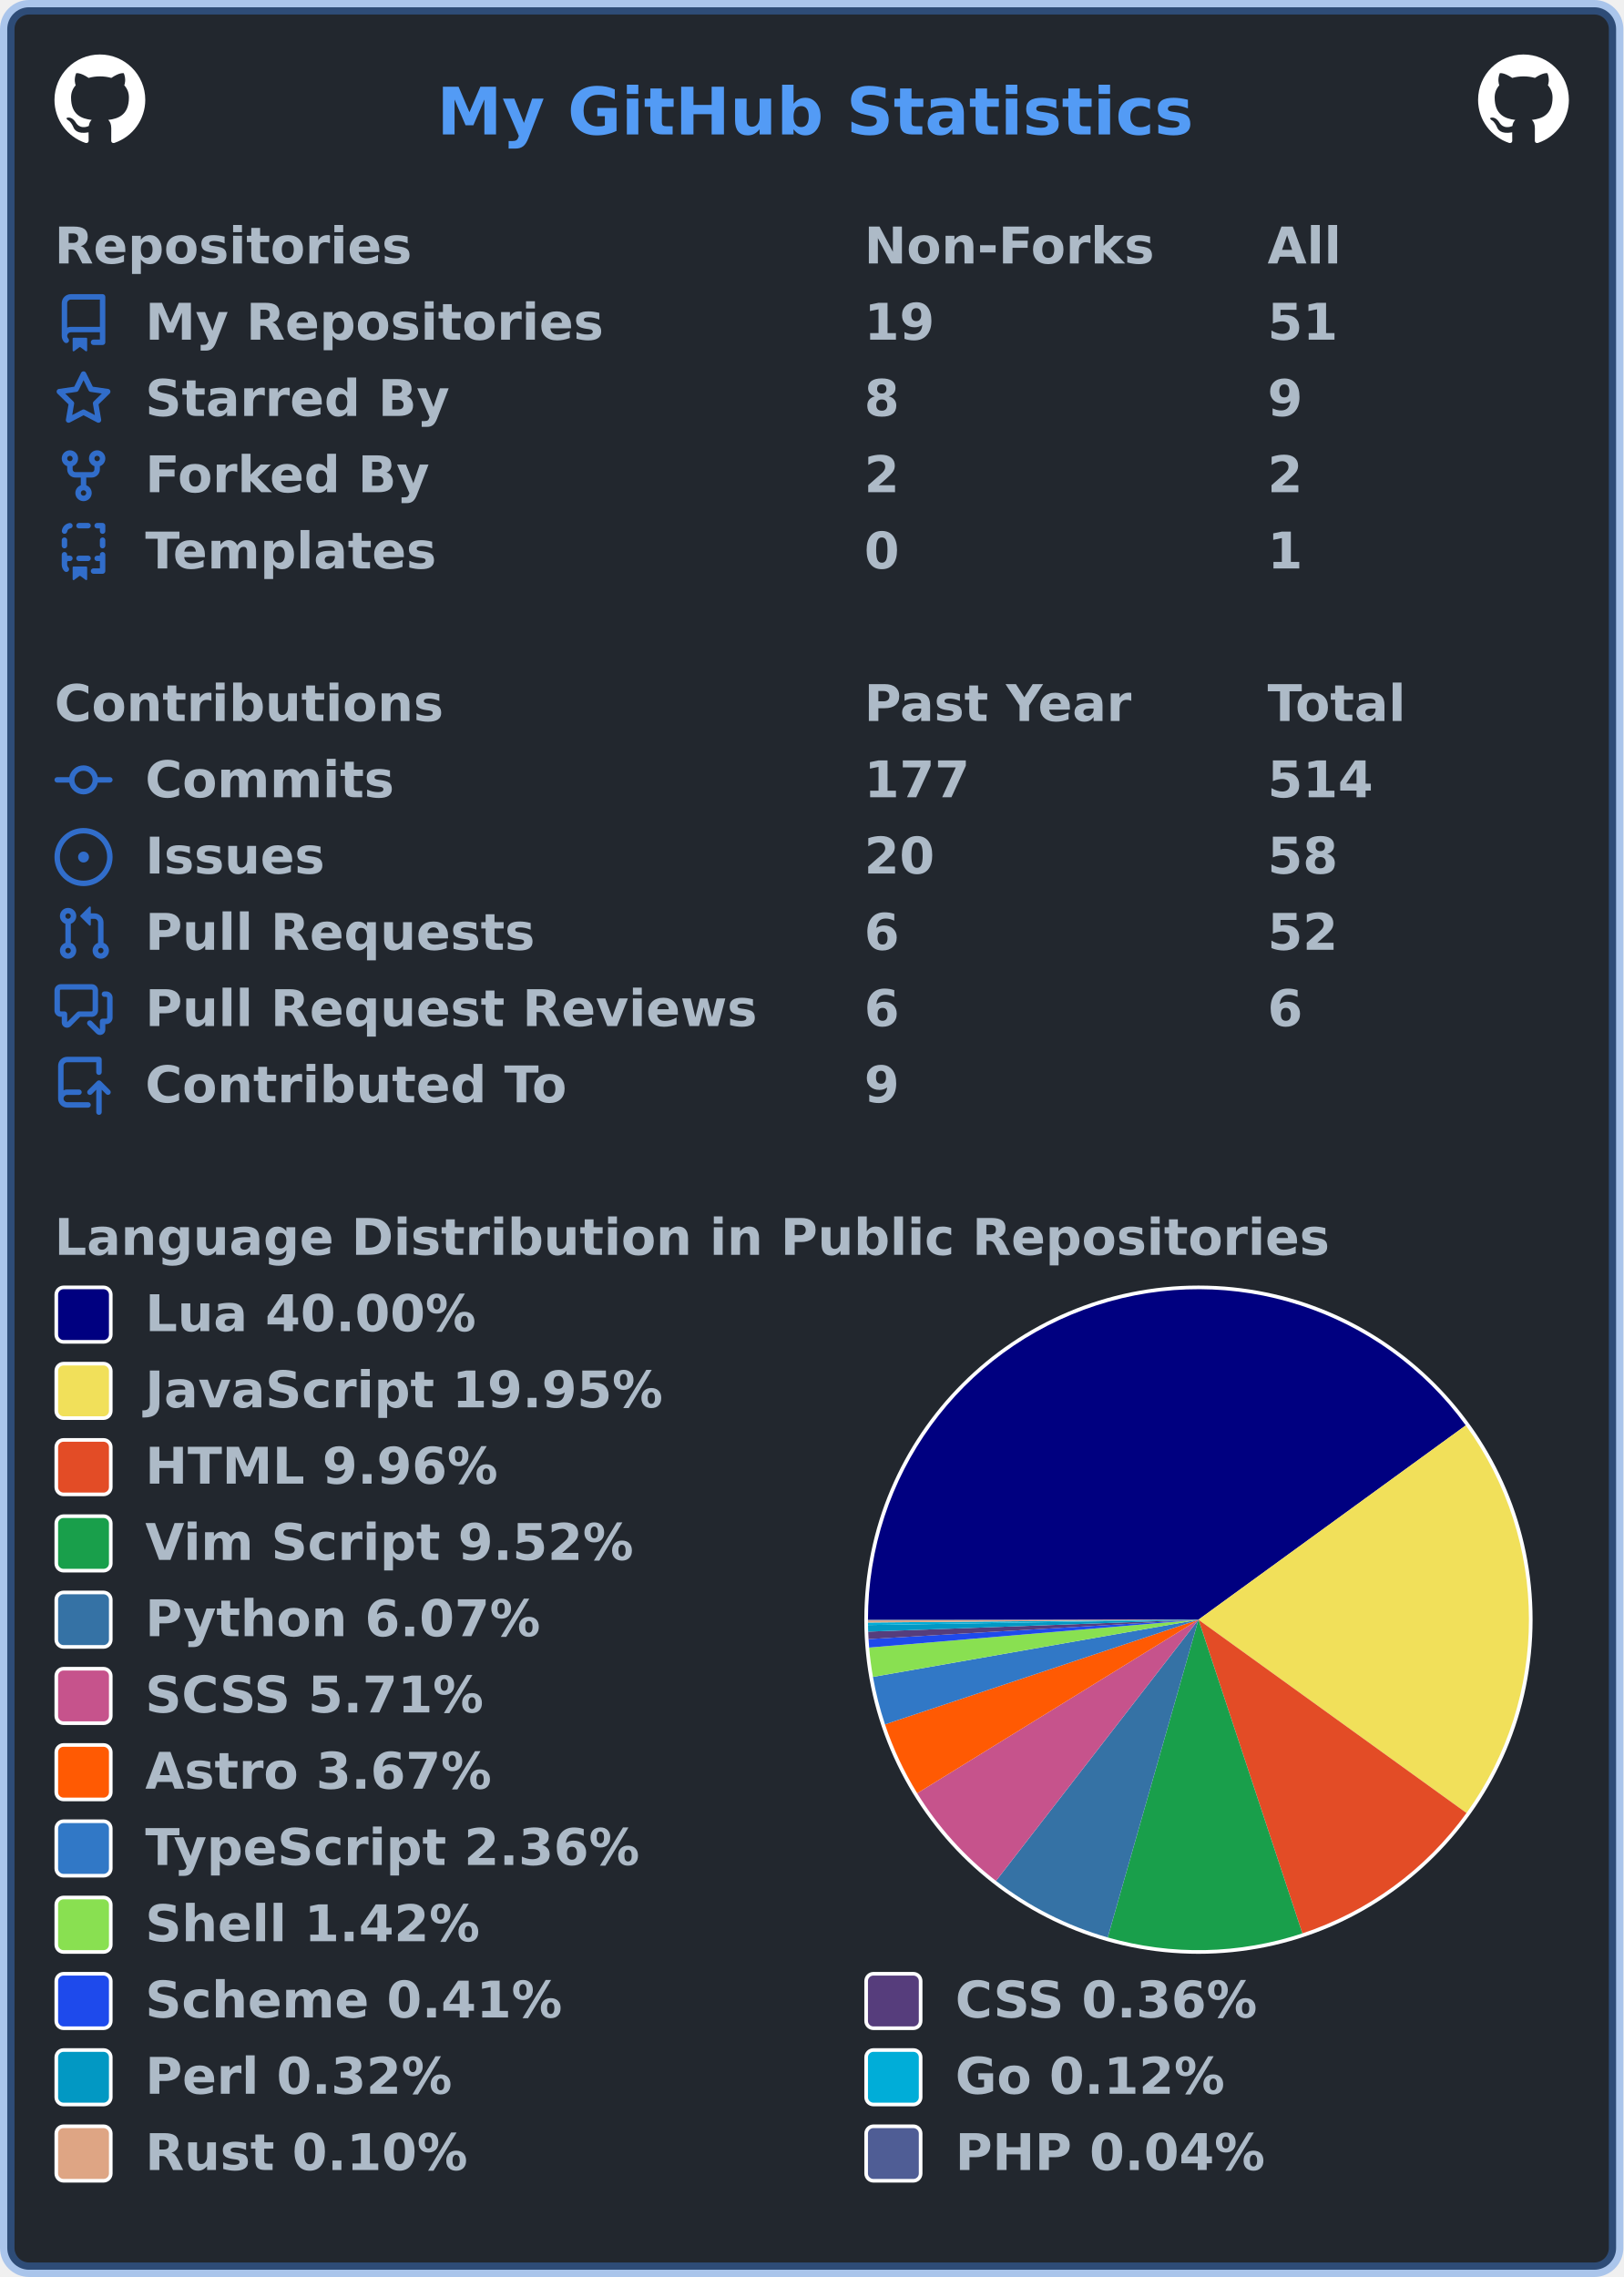
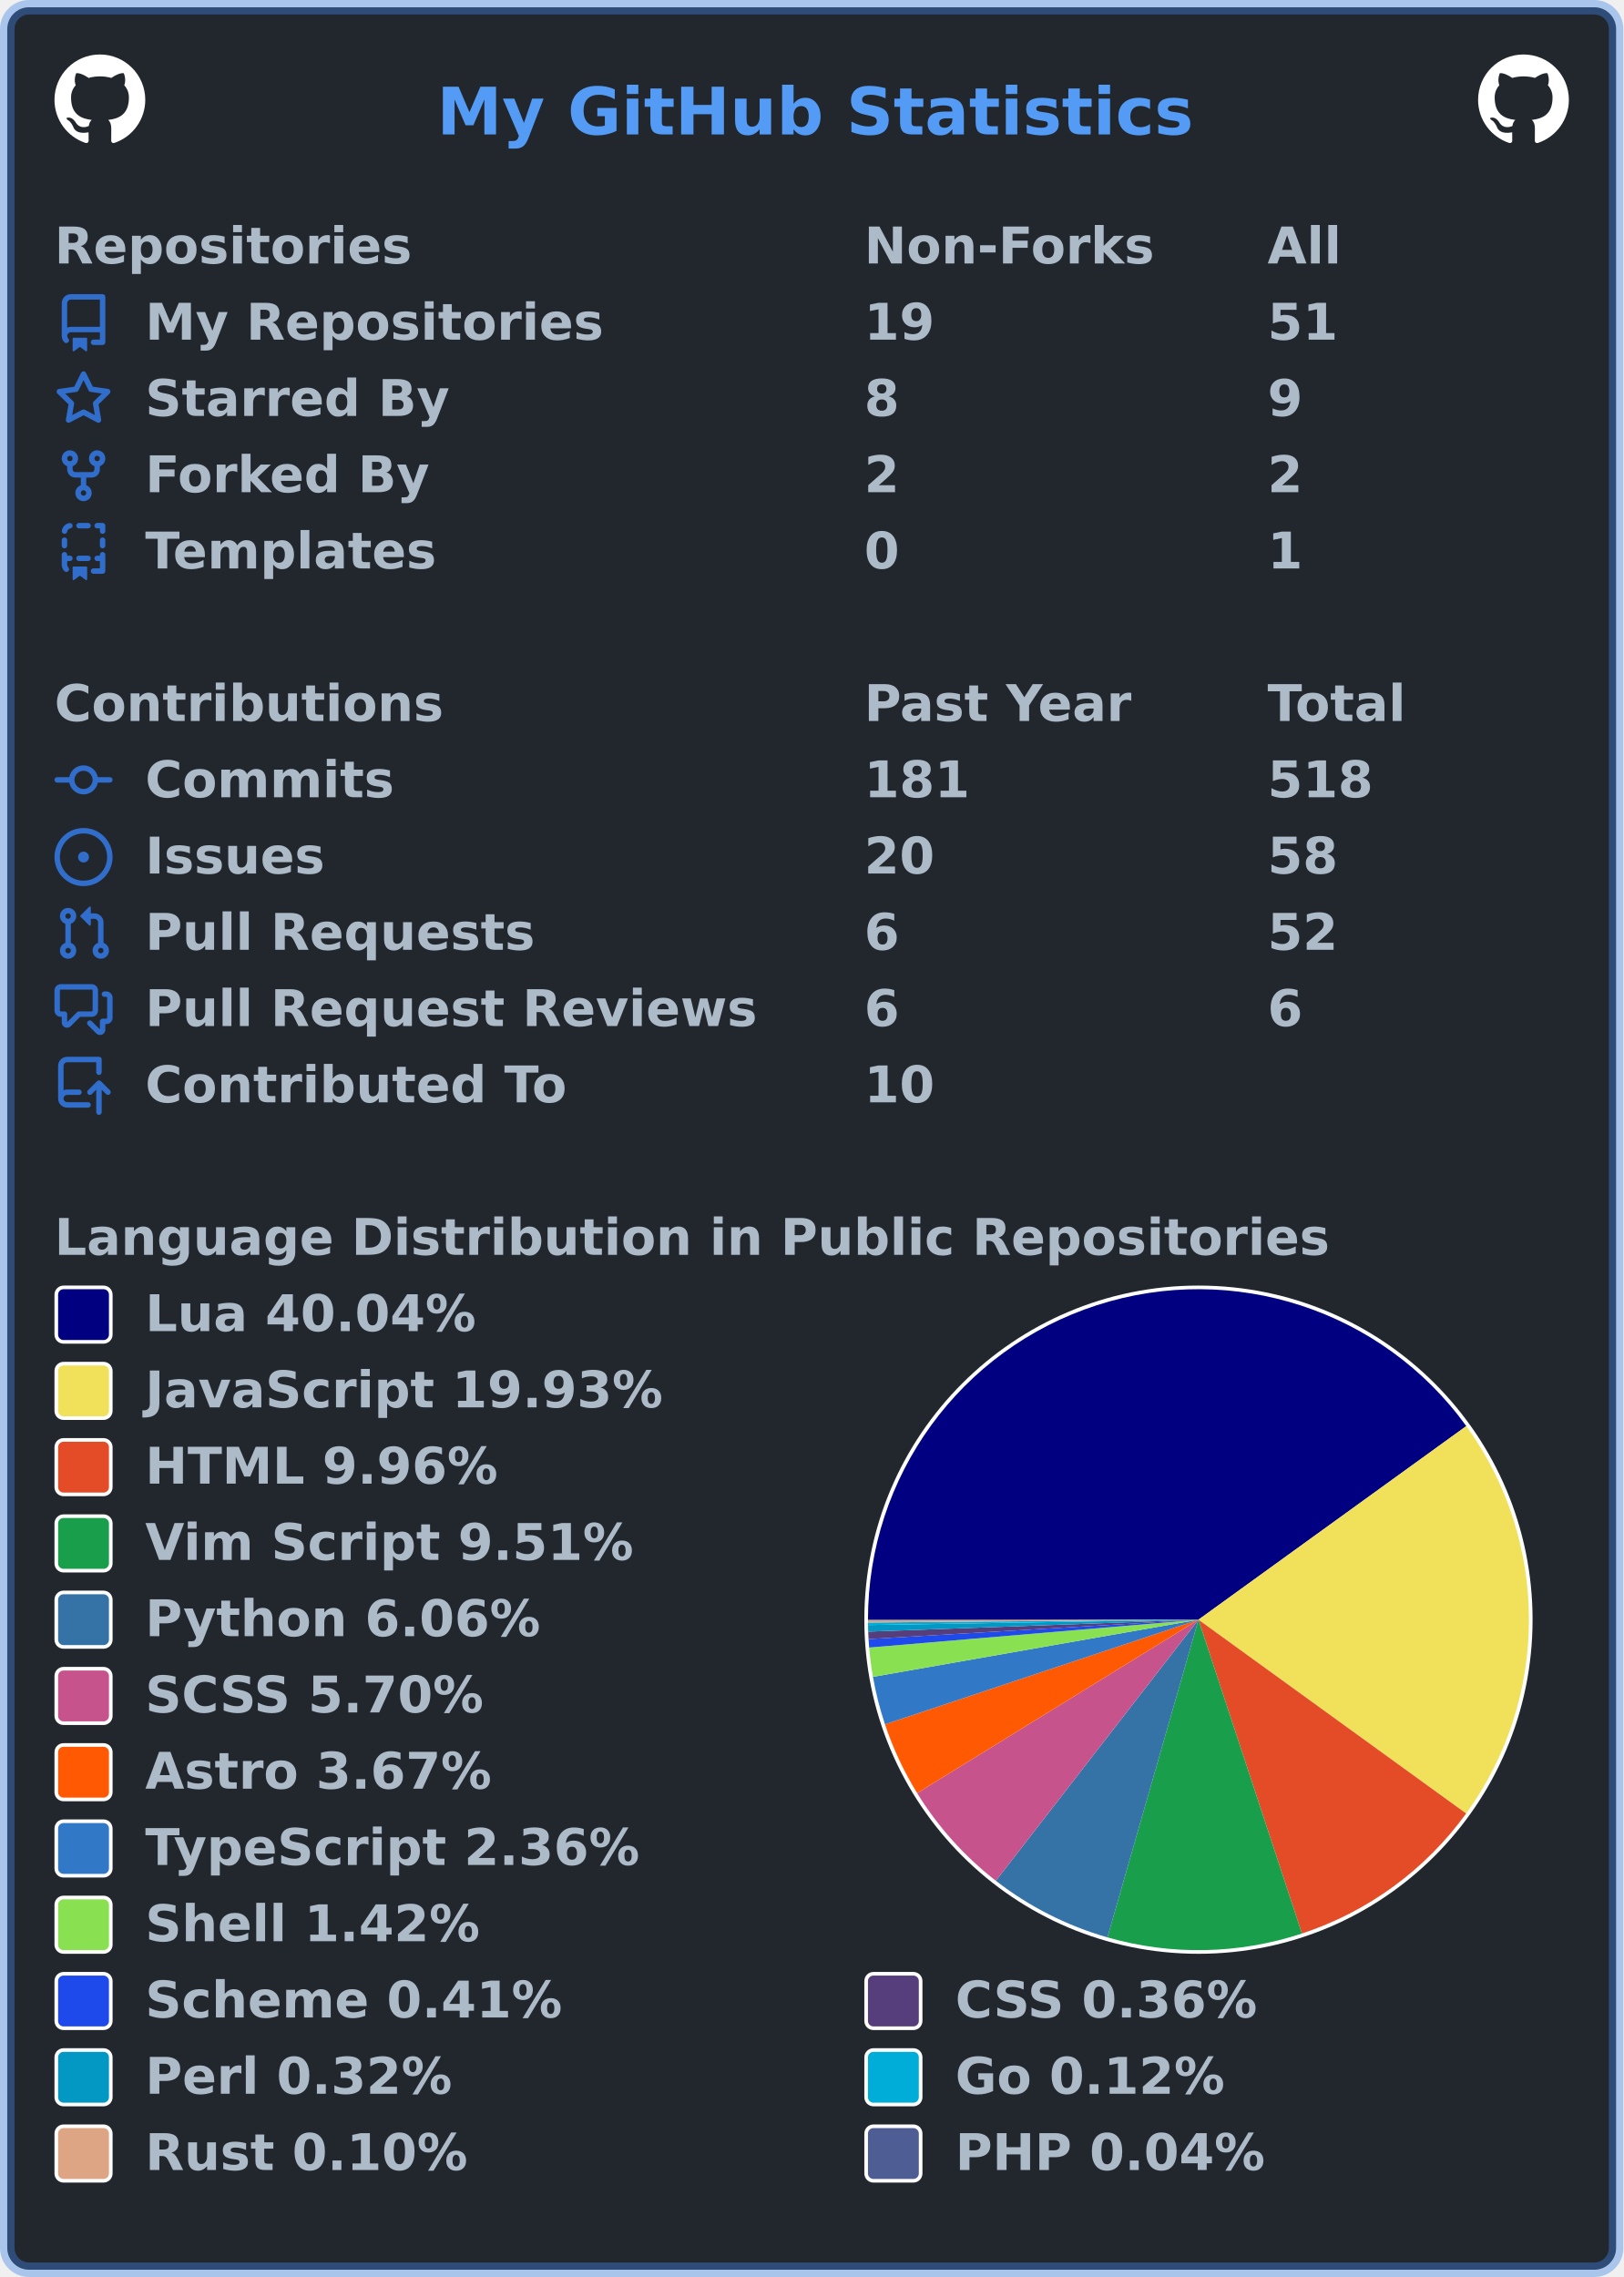
<svg xmlns="http://www.w3.org/2000/svg" width="447" height="627" viewBox="0 0 447 627" lang="en" xml:lang="en">
  <rect x="2" y="2" stroke-width="4" rx="6" width="443" height="623" stroke="rgba(65,132,228,0.4)" fill="#22272e" />
  <g font-weight="600" font-size="110pt" font-family="Verdana,Geneva,DejaVu Sans,sans-serif" text-rendering="geometricPrecision">
    <text x="978" y="301" lengthAdjust="spacingAndGlyphs" textLength="1671" transform="scale(0.123)" fill="#539bf5">My GitHub Statistics</text>
    <svg x="15" y="15" width="25" height="25" viewBox="0 0 16 16">
      <path fill="#ffffff" fill-rule="evenodd" d="M8 0C3.58 0 0 3.58 0 8c0 3.54 2.29 6.53 5.47 7.59.4.07.55-.17.55-.38 0-.19-.01-.82-.01-1.49-2.01.37-2.53-.49-2.69-.94-.09-.23-.48-.94-.82-1.13-.28-.15-.68-.52-.01-.53.63-.01 1.08.58 1.23.82.72 1.21 1.87.87 2.33.66.07-.52.28-.87.51-1.07-1.78-.2-3.64-.89-3.64-3.95 0-.87.31-1.59.82-2.15-.08-.2-.36-1.02.08-2.12 0 0 .67-.21 2.2.82.64-.18 1.32-.27 2-.27.68 0 1.36.09 2 .27 1.53-1.04 2.2-.82 2.2-.82.44 1.1.16 1.92.08 2.12.51.56.82 1.27.82 2.15 0 3.07-1.87 3.75-3.65 3.95.29.25.54.73.54 1.48 0 1.07-.01 1.93-.01 2.2 0 .21.15.46.55.38A8.013 8.013 0 0016 8c0-4.42-3.58-8-8-8z" />
    </svg>
    <svg x="407" y="15" width="25" height="25" viewBox="0 0 16 16">
      <path fill="#ffffff" fill-rule="evenodd" d="M8 0C3.58 0 0 3.58 0 8c0 3.54 2.29 6.53 5.47 7.59.4.07.55-.17.55-.38 0-.19-.01-.82-.01-1.49-2.01.37-2.53-.49-2.69-.94-.09-.23-.48-.94-.82-1.13-.28-.15-.68-.52-.01-.53.63-.01 1.08.58 1.23.82.72 1.21 1.87.87 2.33.66.07-.52.28-.87.51-1.07-1.78-.2-3.64-.89-3.64-3.95 0-.87.31-1.59.82-2.15-.08-.2-.36-1.02.08-2.12 0 0 .67-.21 2.2.82.64-.18 1.32-.27 2-.27.68 0 1.36.09 2 .27 1.53-1.04 2.2-.82 2.2-.82.44 1.1.16 1.92.08 2.12.51.56.82 1.27.82 2.15 0 3.07-1.87 3.75-3.65 3.95.29.25.54.73.54 1.48 0 1.07-.01 1.93-.01 2.2 0 .21.15.46.55.38A8.013 8.013 0 0016 8c0-4.42-3.58-8-8-8z" />
    </svg>
    <g transform="translate(0, 60)" fill="#adbac7">
      <g transform="translate(15, 0)">
        <g transform="scale(0.095)">
          <text x="0" y="132" textLength="1020" lengthAdjust="spacingAndGlyphs">Repositories</text>
          <text x="2347" y="132" textLength="832" lengthAdjust="spacingAndGlyphs">Non-Forks</text>
          <text x="3516" y="132" textLength="206" lengthAdjust="spacingAndGlyphs">All</text>
        </g>
      </g>
      <g transform="translate(15, 21)">
        <path fill="#316dca" fill-rule="evenodd" d="M2 2.5A2.5 2.5 0 014.5 0h8.75a.75.75 0 01.75.75v12.5a.75.75 0 01-.75.75h-2.5a.75.75 0 110-1.5h1.75v-2h-8a1 1 0 00-.714 1.7.75.75 0 01-1.072 1.05A2.495 2.495 0 012 11.5v-9zm10.5-1V9h-8c-.356 0-.694.074-1 .208V2.5a1 1 0 011-1h8zM5 12.25v3.25a.25.25 0 00.4.2l1.45-1.087a.25.25 0 01.3 0L8.6 15.7a.25.25 0 00.4-.2v-3.25a.25.25 0 00-.25-.25h-3.5a.25.25 0 00-.25.25z" />
        <g transform="scale(0.095)">
          <text lengthAdjust="spacingAndGlyphs" textLength="1312" x="263" y="132">My Repositories</text>
          <text lengthAdjust="spacingAndGlyphs" textLength="210" x="2347" y="132">19</text>
          <text lengthAdjust="spacingAndGlyphs" textLength="210" x="3516" y="132">51</text>
        </g>
      </g>
      <g transform="translate(15, 42)">
        <path fill="#316dca" fill-rule="evenodd" d="M8 .25a.75.75 0 01.673.418l1.882 3.815 4.21.612a.75.75 0 01.416 1.279l-3.046 2.97.719 4.192a.75.75 0 01-1.088.791L8 12.347l-3.766 1.98a.75.75 0 01-1.088-.79l.72-4.194L.818 6.374a.75.75 0 01.416-1.28l4.21-.611L7.327.668A.75.75 0 018 .25zm0 2.445L6.615 5.5a.75.75 0 01-.564.41l-3.097.45 2.24 2.184a.75.75 0 01.216.664l-.528 3.084 2.769-1.456a.75.75 0 01.698 0l2.77 1.456-.53-3.084a.75.75 0 01.216-.664l2.24-2.183-3.096-.45a.75.75 0 01-.564-.41L8 2.694v.001z" />
        <g transform="scale(0.095)">
          <text lengthAdjust="spacingAndGlyphs" textLength="874" x="263" y="132">Starred By</text>
          <text lengthAdjust="spacingAndGlyphs" textLength="105" x="2347" y="132">8</text>
          <text lengthAdjust="spacingAndGlyphs" textLength="105" x="3516" y="132">9</text>
        </g>
      </g>
      <g transform="translate(15, 63)">
        <path fill="#316dca" fill-rule="evenodd" d="M5 3.25a.75.75 0 11-1.5 0 .75.75 0 011.5 0zm0 2.122a2.25 2.25 0 10-1.5 0v.878A2.25 2.25 0 005.75 8.5h1.5v2.128a2.251 2.251 0 101.5 0V8.5h1.5a2.25 2.25 0 002.25-2.25v-.878a2.25 2.25 0 10-1.5 0v.878a.75.75 0 01-.75.75h-4.5A.75.75 0 015 6.25v-.878zm3.75 7.378a.75.75 0 11-1.5 0 .75.75 0 011.5 0zm3-8.75a.75.75 0 100-1.5.75.75 0 000 1.5z" />
        <g transform="scale(0.095)">
          <text lengthAdjust="spacingAndGlyphs" textLength="828" x="263" y="132">Forked By</text>
          <text lengthAdjust="spacingAndGlyphs" textLength="105" x="2347" y="132">2</text>
          <text lengthAdjust="spacingAndGlyphs" textLength="105" x="3516" y="132">2</text>
        </g>
      </g>
      <g transform="translate(15, 84)">
        <path fill="#316dca" fill-rule="evenodd" d="M6 .75A.75.75 0 016.75 0h2.5a.75.75 0 010 1.5h-2.5A.75.75 0 016 .75zm5 0a.75.75 0 01.75-.75h1.5a.75.75 0 01.75.75v1.5a.75.75 0 01-1.5 0V1.5h-.75A.75.75 0 0111 .75zM4.992.662a.75.75 0 01-.636.848c-.436.063-.783.41-.846.846a.75.75 0 01-1.485-.212A2.501 2.501 0 014.144.025a.75.75 0 01.848.637zM2.75 4a.75.75 0 01.75.75v1.5a.75.75 0 01-1.5 0v-1.5A.75.75 0 012.75 4zm10.5 0a.75.75 0 01.75.75v1.5a.75.75 0 01-1.5 0v-1.5a.75.75 0 01.75-.75zM2.75 8a.75.75 0 01.75.75v.268A1.72 1.72 0 013.75 9h.5a.75.75 0 010 1.5h-.5a.25.25 0 00-.25.25v.75c0 .28.114.532.3.714a.75.75 0 01-1.05 1.072A2.495 2.495 0 012 11.5V8.75A.75.75 0 012.75 8zm10.5 0a.75.75 0 01.75.75v4.5a.75.75 0 01-.75.75h-2.5a.75.75 0 010-1.5h1.75v-2h-.75a.75.75 0 010-1.5h.75v-.25a.75.75 0 01.75-.75zM6 9.75A.75.75 0 016.75 9h2.5a.75.75 0 010 1.5h-2.5A.75.75 0 016 9.75zm-1 2.5v3.25a.25.25 0 00.4.2l1.45-1.087a.25.25 0 01.3 0L8.6 15.7a.25.25 0 00.4-.2v-3.25a.25.25 0 00-.25-.25h-3.5a.25.25 0 00-.25.25z" />
        <g transform="scale(0.095)">
          <text lengthAdjust="spacingAndGlyphs" textLength="868" x="263" y="132">Templates</text>
          <text lengthAdjust="spacingAndGlyphs" textLength="105" x="2347" y="132">0</text>
          <text lengthAdjust="spacingAndGlyphs" textLength="105" x="3516" y="132">1</text>
        </g>
      </g>
    </g>
    <g transform="translate(0, 186)" fill="#adbac7">
      <g transform="translate(15, 0)">
        <g transform="scale(0.095)">
          <text x="0" y="132" textLength="1112" lengthAdjust="spacingAndGlyphs">Contributions</text>
          <text x="2347" y="132" textLength="774" lengthAdjust="spacingAndGlyphs">Past Year</text>
          <text x="3516" y="132" textLength="414" lengthAdjust="spacingAndGlyphs">Total</text>
        </g>
      </g>
      <g transform="translate(15, 21)">
        <path fill="#316dca" fill-rule="evenodd" d="M10.5 7.75a2.5 2.5 0 11-5 0 2.5 2.5 0 015 0zm1.43.75a4.002 4.002 0 01-7.86 0H.75a.75.75 0 110-1.5h3.32a4.001 4.001 0 017.86 0h3.32a.75.75 0 110 1.5h-3.32z" />
        <g transform="scale(0.095)">
          <text lengthAdjust="spacingAndGlyphs" textLength="734" x="263" y="132">Commits</text>
-           <text lengthAdjust="spacingAndGlyphs" textLength="315" x="2347" y="132">177</text>
-           <text lengthAdjust="spacingAndGlyphs" textLength="315" x="3516" y="132">514</text>
+           <text lengthAdjust="spacingAndGlyphs" textLength="315" x="2347" y="132">181</text>
+           <text lengthAdjust="spacingAndGlyphs" textLength="315" x="3516" y="132">518</text>
        </g>
      </g>
      <g transform="translate(15, 42)">
        <path fill="#316dca" d="M8 9.5a1.5 1.5 0 100-3 1.5 1.5 0 000 3z" />
        <path fill="#316dca" fill-rule="evenodd" d="M8 0a8 8 0 100 16A8 8 0 008 0zM1.5 8a6.5 6.5 0 1113 0 6.5 6.5 0 01-13 0z" />
        <g transform="scale(0.095)">
          <text lengthAdjust="spacingAndGlyphs" textLength="512" x="263" y="132">Issues</text>
          <text lengthAdjust="spacingAndGlyphs" textLength="210" x="2347" y="132">20</text>
          <text lengthAdjust="spacingAndGlyphs" textLength="210" x="3516" y="132">58</text>
        </g>
      </g>
      <g transform="translate(15, 63)">
        <path fill="#316dca" fill-rule="evenodd" d="M7.177 3.073L9.573.677A.25.25 0 0110 .854v4.792a.25.25 0 01-.427.177L7.177 3.427a.25.25 0 010-.354zM3.75 2.5a.75.75 0 100 1.5.75.75 0 000-1.5zm-2.25.75a2.25 2.25 0 113 2.122v5.256a2.251 2.251 0 11-1.5 0V5.372A2.25 2.25 0 011.5 3.25zM11 2.5h-1V4h1a1 1 0 011 1v5.628a2.251 2.251 0 101.5 0V5A2.5 2.5 0 0011 2.5zm1 10.25a.75.75 0 111.5 0 .75.75 0 01-1.5 0zM3.75 12a.75.75 0 100 1.5.75.75 0 000-1.5z" />
        <g transform="scale(0.095)">
          <text lengthAdjust="spacingAndGlyphs" textLength="1113" x="263" y="132">Pull Requests</text>
          <text lengthAdjust="spacingAndGlyphs" textLength="105" x="2347" y="132">6</text>
          <text lengthAdjust="spacingAndGlyphs" textLength="210" x="3516" y="132">52</text>
        </g>
      </g>
      <g transform="translate(15, 84)">
        <path fill="#316dca" fill-rule="evenodd" d="M1.5 2.75a.25.25 0 01.25-.25h8.5a.25.25 0 01.25.25v5.5a.25.25 0 01-.25.25h-3.5a.75.75 0 00-.53.22L3.5 11.44V9.25a.75.75 0 00-.75-.75h-1a.25.25 0 01-.25-.25v-5.5zM1.75 1A1.75 1.75 0 000 2.75v5.5C0 9.216.784 10 1.75 10H2v1.543a1.457 1.457 0 002.487 1.03L7.061 10h3.189A1.75 1.75 0 0012 8.25v-5.5A1.75 1.75 0 0010.25 1h-8.5zM14.5 4.75a.25.25 0 00-.25-.25h-.5a.75.75 0 110-1.5h.5c.966 0 1.75.784 1.75 1.75v5.5A1.75 1.75 0 0114.25 12H14v1.543a1.457 1.457 0 01-2.487 1.03L9.22 12.28a.75.75 0 111.06-1.06l2.22 2.22v-2.19a.75.75 0 01.75-.75h1a.25.25 0 00.25-.25v-5.5z" />
        <g transform="scale(0.095)">
          <text lengthAdjust="spacingAndGlyphs" textLength="1762" x="263" y="132">Pull Request Reviews</text>
          <text lengthAdjust="spacingAndGlyphs" textLength="105" x="2347" y="132">6</text>
          <text lengthAdjust="spacingAndGlyphs" textLength="105" x="3516" y="132">6</text>
        </g>
      </g>
      <g transform="translate(15, 105)">
        <path fill="#316dca" fill-rule="evenodd" d="M1 2.5A2.5 2.5 0 013.5 0h8.75a.75.75 0 01.75.75v3.5a.75.75 0 01-1.5 0V1.5h-8a1 1 0 00-1 1v6.708A2.492 2.492 0 013.5 9h3.25a.75.75 0 010 1.5H3.5a1 1 0 100 2h5.75a.75.75 0 010 1.5H3.5A2.5 2.5 0 011 11.5v-9zm13.23 7.79a.75.75 0 001.06-1.06l-2.505-2.505a.75.75 0 00-1.06 0L9.22 9.229a.75.75 0 001.06 1.061l1.225-1.224v6.184a.75.75 0 001.5 0V9.066l1.224 1.224z" />
        <g transform="scale(0.095)">
          <text lengthAdjust="spacingAndGlyphs" textLength="1234" x="263" y="132">Contributed To</text>
-           <text lengthAdjust="spacingAndGlyphs" textLength="105" x="2347" y="132">9</text>
+           <text lengthAdjust="spacingAndGlyphs" textLength="210" x="2347" y="132">10</text>
        </g>
      </g>
    </g>
    <g transform="translate(0, 333)" fill="#adbac7">
      <g transform="translate(15, 0)">
        <g transform="scale(0.095)">
          <text x="0" y="132" textLength="3652" lengthAdjust="spacingAndGlyphs">Language Distribution in Public Repositories</text>
        </g>
      </g>
      <g transform="translate(238, 21)">
        <circle cx="92" cy="92" r="92" fill="#ffffff" />
      </g>
      <g transform="translate(239, 22)">
        <g>
-           <path fill-rule="evenodd" fill="#000080" d="M 0.0,91 A 91 91 0 0 1 164.606 37.492 L 91,91 Z" />
-           <path fill-rule="evenodd" fill="#f1e05a" d="M 164.606,37.492 A 91 91 0 0 1 164.806 144.232 L 91,91 Z" />
-           <path fill-rule="evenodd" fill="#e34c26" d="M 164.806,144.232 A 91 91 0 0 1 119.616 177.384 L 91,91 Z" />
-           <path fill-rule="evenodd" fill="#199f4b" d="M 119.616,177.384 A 91 91 0 0 1 66.013 178.502 L 91,91 Z" />
-           <path fill-rule="evenodd" fill="#3572A5" d="M 66.013,178.502 A 91 91 0 0 1 35.255 162.927 L 91,91 Z" />
-           <path fill-rule="evenodd" fill="#c6538c" d="M 35.255,162.927 A 91 91 0 0 1 13.56 138.791 L 91,91 Z" />
-           <path fill-rule="evenodd" fill="#ff5a03" d="M 13.56,138.791 A 91 91 0 0 1 4.687 119.829 L 91,91 Z" />
-           <path fill-rule="evenodd" fill="#3178c6" d="M 4.687,119.829 A 91 91 0 0 1 1.374 106.753 L 91,91 Z" />
-           <path fill-rule="evenodd" fill="#89e051" d="M 1.374,106.753 A 91 91 0 0 1 0.325 98.681 L 91,91 Z" />
-           <path fill-rule="evenodd" fill="#1e4aec" d="M 0.325,98.681 A 91 91 0 0 1 0.157 96.343 L 91,91 Z" />
-           <path fill-rule="evenodd" fill="#563d7c" d="M 0.157,96.343 A 91 91 0 0 1 0.059 94.287 L 91,91 Z" />
-           <path fill-rule="evenodd" fill="#0298c3" d="M 0.059,94.287 A 91 91 0 0 1 0.012 92.475 L 91,91 Z" />
-           <path fill-rule="evenodd" fill="#00ADD8" d="M 0.012,92.475 A 91 91 0 0 1 0.003 91.781 L 91,91 Z" />
-           <path fill-rule="evenodd" fill="#dea584" d="M 0.003,91.781 A 91 91 0 0 1 0 91.223 L 91,91 Z" />
+           <path fill-rule="evenodd" fill="#000080" d="M 0.0,91 A 91 91 0 0 1 164.75 37.69 L 91,91 Z" />
+           <path fill-rule="evenodd" fill="#f1e05a" d="M 164.75,37.69 A 91 91 0 0 1 164.711 144.364 L 91,91 Z" />
+           <path fill-rule="evenodd" fill="#e34c26" d="M 164.711,144.364 A 91 91 0 0 1 119.5 177.422 L 91,91 Z" />
+           <path fill-rule="evenodd" fill="#199f4b" d="M 119.5,177.422 A 91 91 0 0 1 65.932 178.479 L 91,91 Z" />
+           <path fill-rule="evenodd" fill="#3572A5" d="M 65.932,178.479 A 91 91 0 0 1 35.208 162.891 L 91,91 Z" />
+           <path fill-rule="evenodd" fill="#c6538c" d="M 35.208,162.891 A 91 91 0 0 1 13.541 138.761 L 91,91 Z" />
+           <path fill-rule="evenodd" fill="#ff5a03" d="M 13.541,138.761 A 91 91 0 0 1 4.681 119.809 L 91,91 Z" />
+           <path fill-rule="evenodd" fill="#3178c6" d="M 4.681,119.809 A 91 91 0 0 1 1.372 106.742 L 91,91 Z" />
+           <path fill-rule="evenodd" fill="#89e051" d="M 1.372,106.742 A 91 91 0 0 1 0.324 98.676 L 91,91 Z" />
+           <path fill-rule="evenodd" fill="#1e4aec" d="M 0.324,98.676 A 91 91 0 0 1 0.157 96.34 L 91,91 Z" />
+           <path fill-rule="evenodd" fill="#563d7c" d="M 0.157,96.34 A 91 91 0 0 1 0.059 94.285 L 91,91 Z" />
+           <path fill-rule="evenodd" fill="#0298c3" d="M 0.059,94.285 A 91 91 0 0 1 0.012 92.474 L 91,91 Z" />
+           <path fill-rule="evenodd" fill="#00ADD8" d="M 0.012,92.474 A 91 91 0 0 1 0.003 91.78 L 91,91 Z" />
+           <path fill-rule="evenodd" fill="#dea584" d="M 0.003,91.78 A 91 91 0 0 1 0 91.223 L 91,91 Z" />
          <path fill-rule="evenodd" fill="#4F5D95" d="M 0,91.223 A 91 91 0 0 1 0.0 91 L 91,91 Z" />
          <animateTransform attributeName="transform" attributeType="XML" type="rotate" from="0 91 91" to="360 91 91" dur="10s" repeatCount="indefinite" />
        </g>
      </g>
      <g transform="translate(15, 21)">
        <rect x="0.5" y="0.5" rx="2" width="15" height="15" fill="#000080" stroke-width="1" stroke="#ffffff" />
-         <text transform="scale(0.095)" x="263" y="132" textLength="980" lengthAdjust="spacingAndGlyphs">Lua 40.00%</text>
+         <text transform="scale(0.095)" x="263" y="132" textLength="980" lengthAdjust="spacingAndGlyphs">Lua 40.04%</text>
      </g>
      <g transform="translate(15, 42)">
        <rect x="0.5" y="0.5" rx="2" width="15" height="15" fill="#f1e05a" stroke-width="1" stroke="#ffffff" />
-         <text transform="scale(0.095)" x="263" y="132" textLength="1516" lengthAdjust="spacingAndGlyphs">JavaScript 19.95%</text>
+         <text transform="scale(0.095)" x="263" y="132" textLength="1516" lengthAdjust="spacingAndGlyphs">JavaScript 19.93%</text>
      </g>
      <g transform="translate(15, 63)">
        <rect x="0.5" y="0.5" rx="2" width="15" height="15" fill="#e34c26" stroke-width="1" stroke="#ffffff" />
        <text transform="scale(0.095)" x="263" y="132" textLength="1036" lengthAdjust="spacingAndGlyphs">HTML 9.96%</text>
      </g>
      <g transform="translate(15, 84)">
        <rect x="0.5" y="0.5" rx="2" width="15" height="15" fill="#199f4b" stroke-width="1" stroke="#ffffff" />
-         <text transform="scale(0.095)" x="263" y="132" textLength="1428" lengthAdjust="spacingAndGlyphs">Vim Script 9.52%</text>
+         <text transform="scale(0.095)" x="263" y="132" textLength="1428" lengthAdjust="spacingAndGlyphs">Vim Script 9.51%</text>
      </g>
      <g transform="translate(15, 105)">
        <rect x="0.5" y="0.5" rx="2" width="15" height="15" fill="#3572A5" stroke-width="1" stroke="#ffffff" />
-         <text transform="scale(0.095)" x="263" y="132" textLength="1149" lengthAdjust="spacingAndGlyphs">Python 6.07%</text>
+         <text transform="scale(0.095)" x="263" y="132" textLength="1149" lengthAdjust="spacingAndGlyphs">Python 6.06%</text>
      </g>
      <g transform="translate(15, 126)">
        <rect x="0.5" y="0.5" rx="2" width="15" height="15" fill="#c6538c" stroke-width="1" stroke="#ffffff" />
-         <text transform="scale(0.095)" x="263" y="132" textLength="1008" lengthAdjust="spacingAndGlyphs">SCSS 5.71%</text>
+         <text transform="scale(0.095)" x="263" y="132" textLength="1008" lengthAdjust="spacingAndGlyphs">SCSS 5.70%</text>
      </g>
      <g transform="translate(15, 147)">
        <rect x="0.5" y="0.5" rx="2" width="15" height="15" fill="#ff5a03" stroke-width="1" stroke="#ffffff" />
        <text transform="scale(0.095)" x="263" y="132" textLength="1008" lengthAdjust="spacingAndGlyphs">Astro 3.67%</text>
      </g>
      <g transform="translate(15, 168)">
        <rect x="0.5" y="0.5" rx="2" width="15" height="15" fill="#3178c6" stroke-width="1" stroke="#ffffff" />
        <text transform="scale(0.095)" x="263" y="132" textLength="1462" lengthAdjust="spacingAndGlyphs">TypeScript 2.36%</text>
      </g>
      <g transform="translate(15, 189)">
        <rect x="0.5" y="0.5" rx="2" width="15" height="15" fill="#89e051" stroke-width="1" stroke="#ffffff" />
        <text transform="scale(0.095)" x="263" y="132" textLength="982" lengthAdjust="spacingAndGlyphs">Shell 1.42%</text>
      </g>
      <g transform="translate(15, 210)">
        <rect x="0.5" y="0.5" rx="2" width="15" height="15" fill="#1e4aec" stroke-width="1" stroke="#ffffff" />
        <text transform="scale(0.095)" x="263" y="132" textLength="1242" lengthAdjust="spacingAndGlyphs">Scheme 0.41%</text>
        <rect x="223.5" y="0.5" rx="2" width="15" height="15" fill="#563d7c" stroke-width="1" stroke="#ffffff" />
        <text transform="scale(0.095)" x="2611" y="132" textLength="903" lengthAdjust="spacingAndGlyphs">CSS 0.36%</text>
      </g>
      <g transform="translate(15, 231)">
        <rect x="0.5" y="0.5" rx="2" width="15" height="15" fill="#0298c3" stroke-width="1" stroke="#ffffff" />
        <text transform="scale(0.095)" x="263" y="132" textLength="892" lengthAdjust="spacingAndGlyphs">Perl 0.32%</text>
        <rect x="223.5" y="0.5" rx="2" width="15" height="15" fill="#00ADD8" stroke-width="1" stroke="#ffffff" />
        <text transform="scale(0.095)" x="2611" y="132" textLength="806" lengthAdjust="spacingAndGlyphs">Go 0.12%</text>
      </g>
      <g transform="translate(15, 252)">
        <rect x="0.5" y="0.5" rx="2" width="15" height="15" fill="#dea584" stroke-width="1" stroke="#ffffff" />
        <text transform="scale(0.095)" x="263" y="132" textLength="946" lengthAdjust="spacingAndGlyphs">Rust 0.10%</text>
        <rect x="223.5" y="0.5" rx="2" width="15" height="15" fill="#4F5D95" stroke-width="1" stroke="#ffffff" />
        <text transform="scale(0.095)" x="2611" y="132" textLength="900" lengthAdjust="spacingAndGlyphs">PHP 0.04%</text>
      </g>
    </g>
  </g>
</svg>
